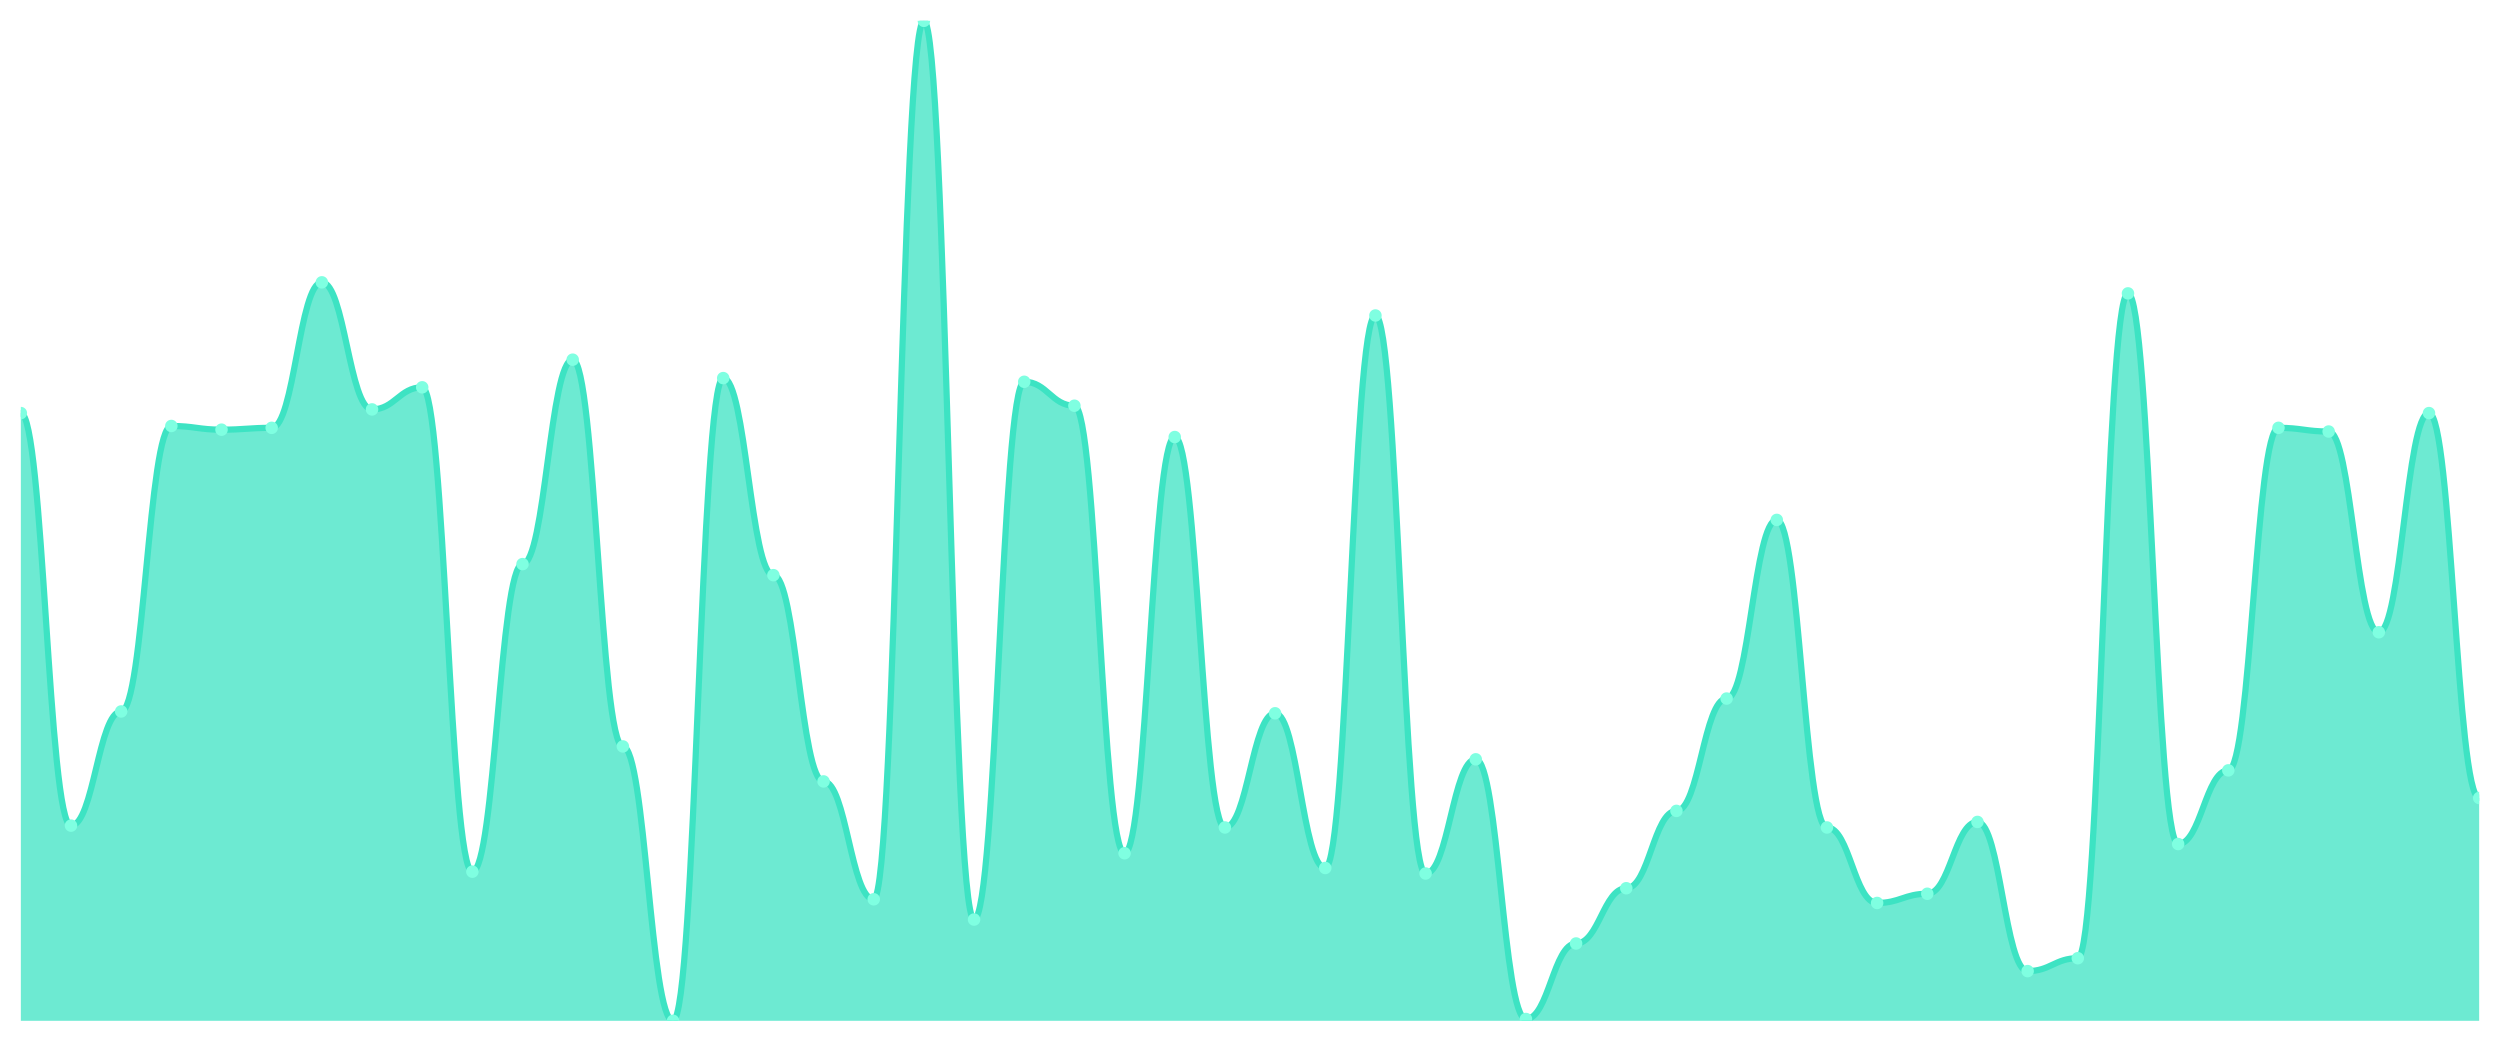
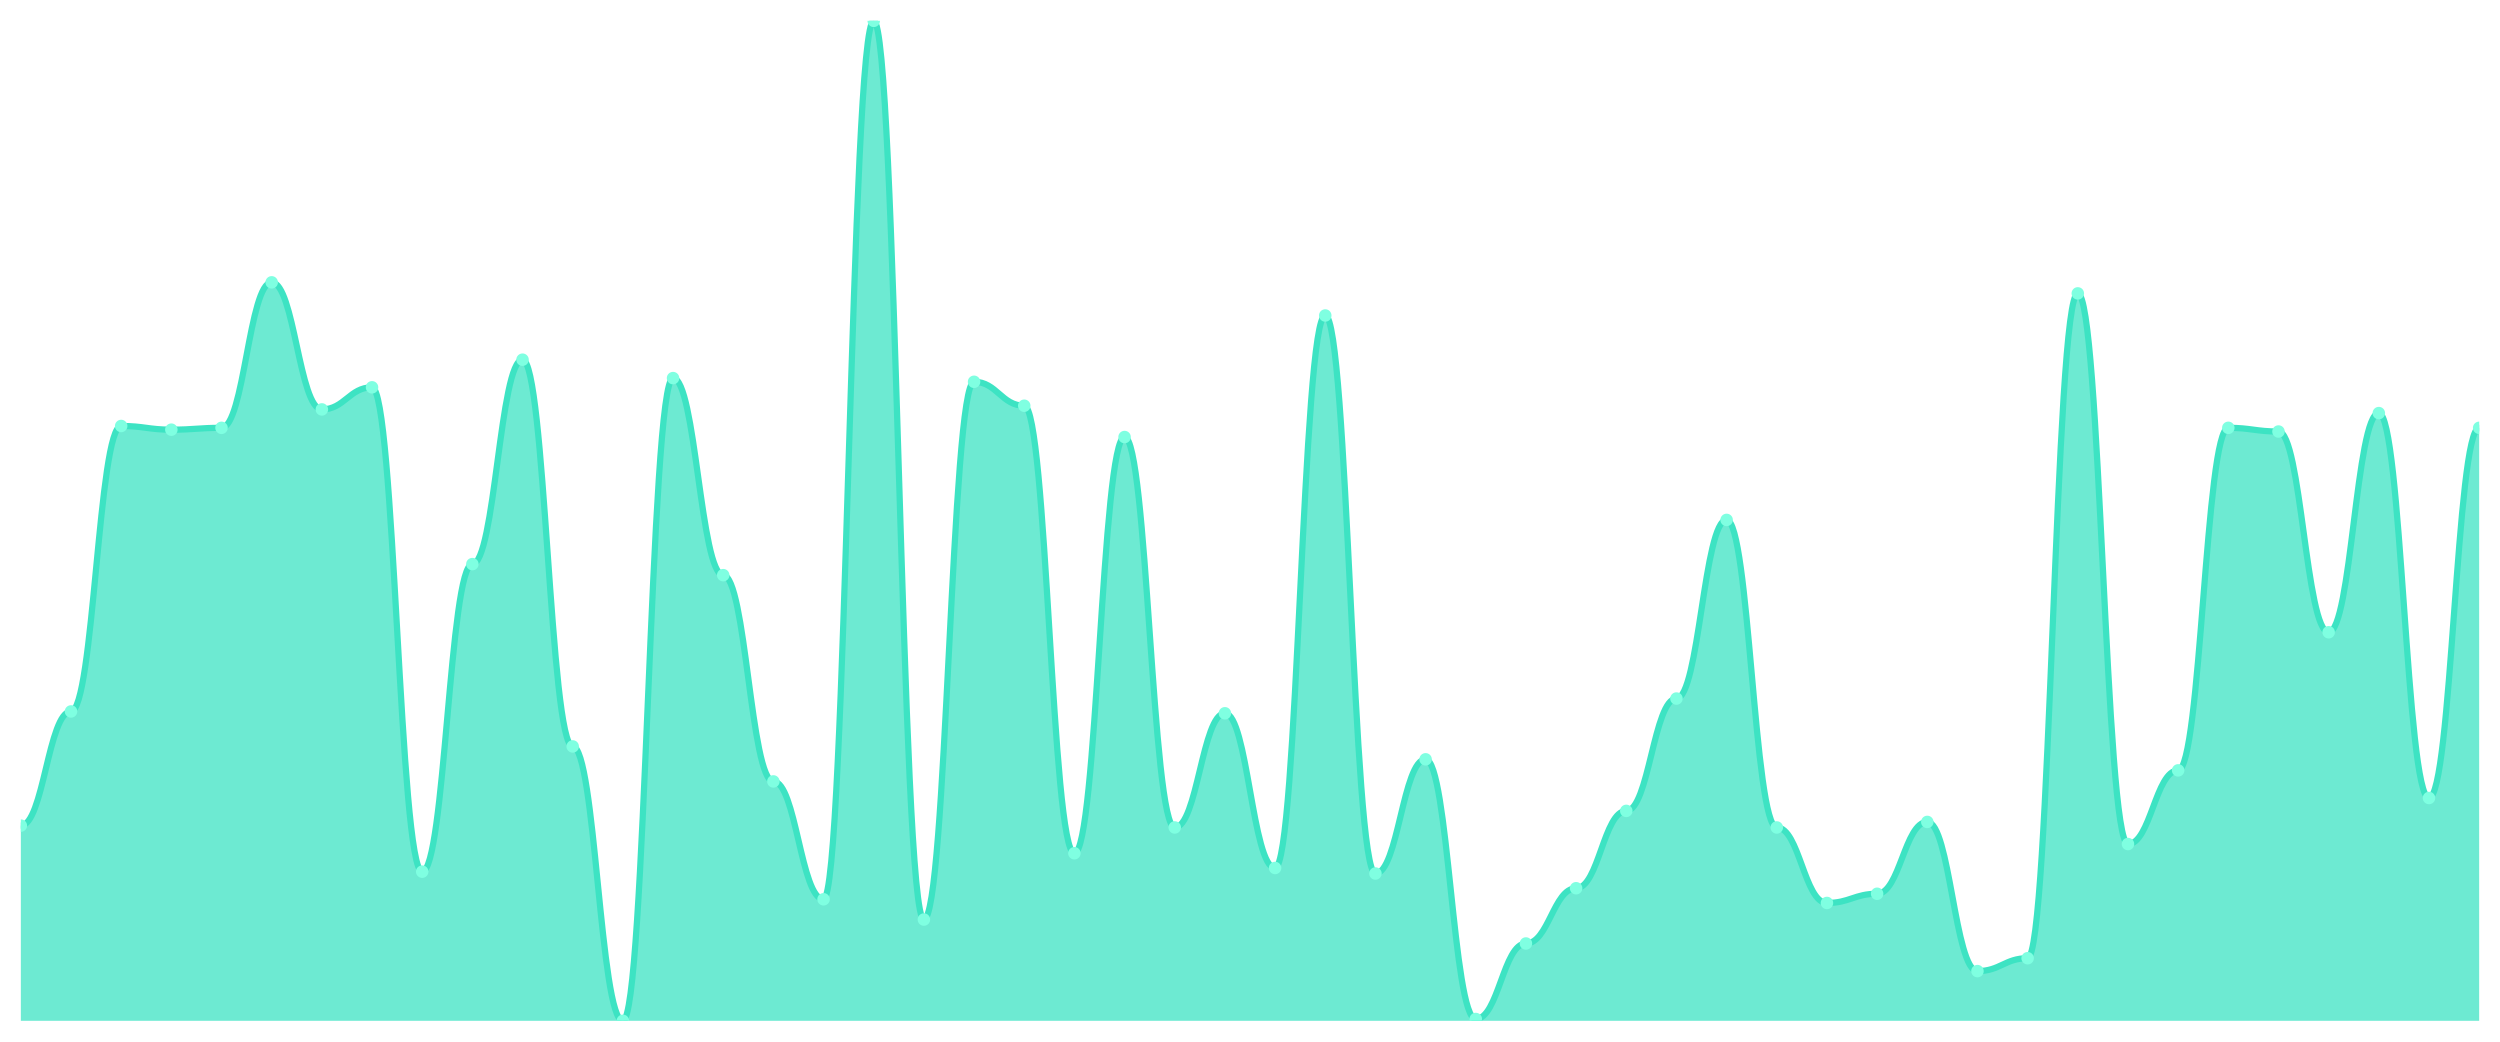
<svg xmlns="http://www.w3.org/2000/svg" viewBox="0 0 1200 500" width="1200" height="500">
  <defs>
    <clipPath id="c">
      <rect x="10" y="10" width="1180" height="480" />
    </clipPath>
  </defs>
  <rect width="1200" height="500" fill="none" />
  <g clip-path="url(#c)">
-     <path d="M 10,490 L 10,198.287 C 20.837,198.287 23.245,396.298 34.082,396.298 C 44.918,396.298 47.327,341.492 58.163,341.492 C 69,341.492 71.408,204.475 82.245,204.475 C 93.082,204.475 95.49,206.243 106.327,206.243 C 117.163,206.243 119.571,205.359 130.408,205.359 C 141.245,205.359 143.653,135.525 154.49,135.525 C 165.327,135.525 167.735,196.519 178.571,196.519 C 189.408,196.519 191.816,185.912 202.653,185.912 C 213.49,185.912 215.898,418.398 226.735,418.398 C 237.571,418.398 239.98,270.773 250.816,270.773 C 261.653,270.773 264.061,172.652 274.898,172.652 C 285.735,172.652 288.143,358.287 298.98,358.287 C 309.816,358.287 312.224,490 323.061,490 C 333.898,490 336.306,181.492 347.143,181.492 C 357.98,181.492 360.388,276.077 371.224,276.077 C 382.061,276.077 384.469,375.083 395.306,375.083 C 406.143,375.083 408.551,431.657 419.388,431.657 C 430.224,431.657 432.633,10 443.469,10 C 454.306,10 456.714,441.381 467.551,441.381 C 478.388,441.381 480.796,183.26 491.633,183.26 C 502.469,183.26 504.878,194.751 515.714,194.751 C 526.551,194.751 528.959,409.558 539.796,409.558 C 550.633,409.558 553.041,209.779 563.878,209.779 C 574.714,209.779 577.122,397.182 587.959,397.182 C 598.796,397.182 601.204,342.376 612.041,342.376 C 622.878,342.376 625.286,416.63 636.122,416.63 C 646.959,416.63 649.367,151.436 660.204,151.436 C 671.041,151.436 673.449,419.282 684.286,419.282 C 695.122,419.282 697.531,364.475 708.367,364.475 C 719.204,364.475 721.612,489.116 732.449,489.116 C 743.286,489.116 745.694,452.873 756.531,452.873 C 767.367,452.873 769.776,426.354 780.612,426.354 C 791.449,426.354 793.857,389.227 804.694,389.227 C 815.531,389.227 817.939,335.304 828.776,335.304 C 839.612,335.304 842.02,249.558 852.857,249.558 C 863.694,249.558 866.102,397.182 876.939,397.182 C 887.776,397.182 890.184,433.425 901.02,433.425 C 911.857,433.425 914.265,429.006 925.102,429.006 C 935.939,429.006 938.347,394.53 949.184,394.53 C 960.02,394.53 962.429,466.133 973.265,466.133 C 984.102,466.133 986.51,459.945 997.347,459.945 C 1008.184,459.945 1010.592,140.829 1021.429,140.829 C 1032.265,140.829 1034.673,405.138 1045.51,405.138 C 1056.347,405.138 1058.755,369.779 1069.592,369.779 C 1080.429,369.779 1082.837,205.359 1093.673,205.359 C 1104.51,205.359 1106.918,207.127 1117.755,207.127 C 1128.592,207.127 1131,303.481 1141.837,303.481 C 1152.673,303.481 1155.082,198.287 1165.918,198.287 C 1176.755,198.287 1179.163,383.039 1190,383.039 L 1190,490 Z" fill="rgba(61,227,195,0.75)" />
-     <path d="M 10,198.287 C 20.837,198.287 23.245,396.298 34.082,396.298 C 44.918,396.298 47.327,341.492 58.163,341.492 C 69,341.492 71.408,204.475 82.245,204.475 C 93.082,204.475 95.49,206.243 106.327,206.243 C 117.163,206.243 119.571,205.359 130.408,205.359 C 141.245,205.359 143.653,135.525 154.49,135.525 C 165.327,135.525 167.735,196.519 178.571,196.519 C 189.408,196.519 191.816,185.912 202.653,185.912 C 213.49,185.912 215.898,418.398 226.735,418.398 C 237.571,418.398 239.98,270.773 250.816,270.773 C 261.653,270.773 264.061,172.652 274.898,172.652 C 285.735,172.652 288.143,358.287 298.98,358.287 C 309.816,358.287 312.224,490 323.061,490 C 333.898,490 336.306,181.492 347.143,181.492 C 357.98,181.492 360.388,276.077 371.224,276.077 C 382.061,276.077 384.469,375.083 395.306,375.083 C 406.143,375.083 408.551,431.657 419.388,431.657 C 430.224,431.657 432.633,10 443.469,10 C 454.306,10 456.714,441.381 467.551,441.381 C 478.388,441.381 480.796,183.26 491.633,183.26 C 502.469,183.26 504.878,194.751 515.714,194.751 C 526.551,194.751 528.959,409.558 539.796,409.558 C 550.633,409.558 553.041,209.779 563.878,209.779 C 574.714,209.779 577.122,397.182 587.959,397.182 C 598.796,397.182 601.204,342.376 612.041,342.376 C 622.878,342.376 625.286,416.63 636.122,416.63 C 646.959,416.63 649.367,151.436 660.204,151.436 C 671.041,151.436 673.449,419.282 684.286,419.282 C 695.122,419.282 697.531,364.475 708.367,364.475 C 719.204,364.475 721.612,489.116 732.449,489.116 C 743.286,489.116 745.694,452.873 756.531,452.873 C 767.367,452.873 769.776,426.354 780.612,426.354 C 791.449,426.354 793.857,389.227 804.694,389.227 C 815.531,389.227 817.939,335.304 828.776,335.304 C 839.612,335.304 842.02,249.558 852.857,249.558 C 863.694,249.558 866.102,397.182 876.939,397.182 C 887.776,397.182 890.184,433.425 901.02,433.425 C 911.857,433.425 914.265,429.006 925.102,429.006 C 935.939,429.006 938.347,394.53 949.184,394.53 C 960.02,394.53 962.429,466.133 973.265,466.133 C 984.102,466.133 986.51,459.945 997.347,459.945 C 1008.184,459.945 1010.592,140.829 1021.429,140.829 C 1032.265,140.829 1034.673,405.138 1045.51,405.138 C 1056.347,405.138 1058.755,369.779 1069.592,369.779 C 1080.429,369.779 1082.837,205.359 1093.673,205.359 C 1104.51,205.359 1106.918,207.127 1117.755,207.127 C 1128.592,207.127 1131,303.481 1141.837,303.481 C 1152.673,303.481 1155.082,198.287 1165.918,198.287 C 1176.755,198.287 1179.163,383.039 1190,383.039" fill="none" stroke="#3de3c3" stroke-width="3" stroke-linecap="round" stroke-linejoin="round" />
-     <circle cx="10" cy="198.287" r="3" fill="#7fffe1" />
-     <circle cx="34.082" cy="396.298" r="3" fill="#7fffe1" />
-     <circle cx="58.163" cy="341.492" r="3" fill="#7fffe1" />
-     <circle cx="82.245" cy="204.475" r="3" fill="#7fffe1" />
-     <circle cx="106.327" cy="206.243" r="3" fill="#7fffe1" />
-     <circle cx="130.408" cy="205.359" r="3" fill="#7fffe1" />
-     <circle cx="154.49" cy="135.525" r="3" fill="#7fffe1" />
-     <circle cx="178.571" cy="196.519" r="3" fill="#7fffe1" />
-     <circle cx="202.653" cy="185.912" r="3" fill="#7fffe1" />
-     <circle cx="226.735" cy="418.398" r="3" fill="#7fffe1" />
-     <circle cx="250.816" cy="270.773" r="3" fill="#7fffe1" />
-     <circle cx="274.898" cy="172.652" r="3" fill="#7fffe1" />
-     <circle cx="298.98" cy="358.287" r="3" fill="#7fffe1" />
-     <circle cx="323.061" cy="490" r="3" fill="#7fffe1" />
-     <circle cx="347.143" cy="181.492" r="3" fill="#7fffe1" />
-     <circle cx="371.224" cy="276.077" r="3" fill="#7fffe1" />
-     <circle cx="395.306" cy="375.083" r="3" fill="#7fffe1" />
-     <circle cx="419.388" cy="431.657" r="3" fill="#7fffe1" />
-     <circle cx="443.469" cy="10" r="3" fill="#7fffe1" />
-     <circle cx="467.551" cy="441.381" r="3" fill="#7fffe1" />
-     <circle cx="491.633" cy="183.26" r="3" fill="#7fffe1" />
-     <circle cx="515.714" cy="194.751" r="3" fill="#7fffe1" />
-     <circle cx="539.796" cy="409.558" r="3" fill="#7fffe1" />
-     <circle cx="563.878" cy="209.779" r="3" fill="#7fffe1" />
-     <circle cx="587.959" cy="397.182" r="3" fill="#7fffe1" />
-     <circle cx="612.041" cy="342.376" r="3" fill="#7fffe1" />
-     <circle cx="636.122" cy="416.63" r="3" fill="#7fffe1" />
-     <circle cx="660.204" cy="151.436" r="3" fill="#7fffe1" />
-     <circle cx="684.286" cy="419.282" r="3" fill="#7fffe1" />
-     <circle cx="708.367" cy="364.475" r="3" fill="#7fffe1" />
-     <circle cx="732.449" cy="489.116" r="3" fill="#7fffe1" />
-     <circle cx="756.531" cy="452.873" r="3" fill="#7fffe1" />
-     <circle cx="780.612" cy="426.354" r="3" fill="#7fffe1" />
-     <circle cx="804.694" cy="389.227" r="3" fill="#7fffe1" />
-     <circle cx="828.776" cy="335.304" r="3" fill="#7fffe1" />
-     <circle cx="852.857" cy="249.558" r="3" fill="#7fffe1" />
-     <circle cx="876.939" cy="397.182" r="3" fill="#7fffe1" />
-     <circle cx="901.02" cy="433.425" r="3" fill="#7fffe1" />
-     <circle cx="925.102" cy="429.006" r="3" fill="#7fffe1" />
-     <circle cx="949.184" cy="394.53" r="3" fill="#7fffe1" />
-     <circle cx="973.265" cy="466.133" r="3" fill="#7fffe1" />
-     <circle cx="997.347" cy="459.945" r="3" fill="#7fffe1" />
-     <circle cx="1021.429" cy="140.829" r="3" fill="#7fffe1" />
-     <circle cx="1045.51" cy="405.138" r="3" fill="#7fffe1" />
-     <circle cx="1069.592" cy="369.779" r="3" fill="#7fffe1" />
-     <circle cx="1093.673" cy="205.359" r="3" fill="#7fffe1" />
-     <circle cx="1117.755" cy="207.127" r="3" fill="#7fffe1" />
-     <circle cx="1141.837" cy="303.481" r="3" fill="#7fffe1" />
-     <circle cx="1165.918" cy="198.287" r="3" fill="#7fffe1" />
-     <circle cx="1190" cy="383.039" r="3" fill="#7fffe1" />
+     <path d="M 10,490 L 10,396.298 C 20.837,396.298 23.245,341.492 34.082,341.492 C 44.918,341.492 47.327,204.475 58.163,204.475 C 69,204.475 71.408,206.243 82.245,206.243 C 93.082,206.243 95.49,205.359 106.327,205.359 C 117.163,205.359 119.571,135.525 130.408,135.525 C 141.245,135.525 143.653,196.519 154.49,196.519 C 165.327,196.519 167.735,185.912 178.571,185.912 C 189.408,185.912 191.816,418.398 202.653,418.398 C 213.49,418.398 215.898,270.773 226.735,270.773 C 237.571,270.773 239.98,172.652 250.816,172.652 C 261.653,172.652 264.061,358.287 274.898,358.287 C 285.735,358.287 288.143,490 298.98,490 C 309.816,490 312.224,181.492 323.061,181.492 C 333.898,181.492 336.306,276.077 347.143,276.077 C 357.98,276.077 360.388,375.083 371.224,375.083 C 382.061,375.083 384.469,431.657 395.306,431.657 C 406.143,431.657 408.551,10 419.388,10 C 430.224,10 432.633,441.381 443.469,441.381 C 454.306,441.381 456.714,183.26 467.551,183.26 C 478.388,183.26 480.796,194.751 491.633,194.751 C 502.469,194.751 504.878,409.558 515.714,409.558 C 526.551,409.558 528.959,209.779 539.796,209.779 C 550.633,209.779 553.041,397.182 563.878,397.182 C 574.714,397.182 577.122,342.376 587.959,342.376 C 598.796,342.376 601.204,416.63 612.041,416.63 C 622.878,416.63 625.286,151.436 636.122,151.436 C 646.959,151.436 649.367,419.282 660.204,419.282 C 671.041,419.282 673.449,364.475 684.286,364.475 C 695.122,364.475 697.531,489.116 708.367,489.116 C 719.204,489.116 721.612,452.873 732.449,452.873 C 743.286,452.873 745.694,426.354 756.531,426.354 C 767.367,426.354 769.776,389.227 780.612,389.227 C 791.449,389.227 793.857,335.304 804.694,335.304 C 815.531,335.304 817.939,249.558 828.776,249.558 C 839.612,249.558 842.02,397.182 852.857,397.182 C 863.694,397.182 866.102,433.425 876.939,433.425 C 887.776,433.425 890.184,429.006 901.02,429.006 C 911.857,429.006 914.265,394.53 925.102,394.53 C 935.939,394.53 938.347,466.133 949.184,466.133 C 960.02,466.133 962.429,459.945 973.265,459.945 C 984.102,459.945 986.51,140.829 997.347,140.829 C 1008.184,140.829 1010.592,405.138 1021.429,405.138 C 1032.265,405.138 1034.673,369.779 1045.51,369.779 C 1056.347,369.779 1058.755,205.359 1069.592,205.359 C 1080.429,205.359 1082.837,207.127 1093.673,207.127 C 1104.51,207.127 1106.918,303.481 1117.755,303.481 C 1128.592,303.481 1131,198.287 1141.837,198.287 C 1152.673,198.287 1155.082,383.039 1165.918,383.039 C 1176.755,383.039 1179.163,205.359 1190,205.359 L 1190,490 Z" fill="rgba(61,227,195,0.75)" />
+     <path d="M 10,396.298 C 20.837,396.298 23.245,341.492 34.082,341.492 C 44.918,341.492 47.327,204.475 58.163,204.475 C 69,204.475 71.408,206.243 82.245,206.243 C 93.082,206.243 95.49,205.359 106.327,205.359 C 117.163,205.359 119.571,135.525 130.408,135.525 C 141.245,135.525 143.653,196.519 154.49,196.519 C 165.327,196.519 167.735,185.912 178.571,185.912 C 189.408,185.912 191.816,418.398 202.653,418.398 C 213.49,418.398 215.898,270.773 226.735,270.773 C 237.571,270.773 239.98,172.652 250.816,172.652 C 261.653,172.652 264.061,358.287 274.898,358.287 C 285.735,358.287 288.143,490 298.98,490 C 309.816,490 312.224,181.492 323.061,181.492 C 333.898,181.492 336.306,276.077 347.143,276.077 C 357.98,276.077 360.388,375.083 371.224,375.083 C 382.061,375.083 384.469,431.657 395.306,431.657 C 406.143,431.657 408.551,10 419.388,10 C 430.224,10 432.633,441.381 443.469,441.381 C 454.306,441.381 456.714,183.26 467.551,183.26 C 478.388,183.26 480.796,194.751 491.633,194.751 C 502.469,194.751 504.878,409.558 515.714,409.558 C 526.551,409.558 528.959,209.779 539.796,209.779 C 550.633,209.779 553.041,397.182 563.878,397.182 C 574.714,397.182 577.122,342.376 587.959,342.376 C 598.796,342.376 601.204,416.63 612.041,416.63 C 622.878,416.63 625.286,151.436 636.122,151.436 C 646.959,151.436 649.367,419.282 660.204,419.282 C 671.041,419.282 673.449,364.475 684.286,364.475 C 695.122,364.475 697.531,489.116 708.367,489.116 C 719.204,489.116 721.612,452.873 732.449,452.873 C 743.286,452.873 745.694,426.354 756.531,426.354 C 767.367,426.354 769.776,389.227 780.612,389.227 C 791.449,389.227 793.857,335.304 804.694,335.304 C 815.531,335.304 817.939,249.558 828.776,249.558 C 839.612,249.558 842.02,397.182 852.857,397.182 C 863.694,397.182 866.102,433.425 876.939,433.425 C 887.776,433.425 890.184,429.006 901.02,429.006 C 911.857,429.006 914.265,394.53 925.102,394.53 C 935.939,394.53 938.347,466.133 949.184,466.133 C 960.02,466.133 962.429,459.945 973.265,459.945 C 984.102,459.945 986.51,140.829 997.347,140.829 C 1008.184,140.829 1010.592,405.138 1021.429,405.138 C 1032.265,405.138 1034.673,369.779 1045.51,369.779 C 1056.347,369.779 1058.755,205.359 1069.592,205.359 C 1080.429,205.359 1082.837,207.127 1093.673,207.127 C 1104.51,207.127 1106.918,303.481 1117.755,303.481 C 1128.592,303.481 1131,198.287 1141.837,198.287 C 1152.673,198.287 1155.082,383.039 1165.918,383.039 C 1176.755,383.039 1179.163,205.359 1190,205.359" fill="none" stroke="#3de3c3" stroke-width="3" stroke-linecap="round" stroke-linejoin="round" />
+     <circle cx="10" cy="396.298" r="3" fill="#7fffe1" />
+     <circle cx="34.082" cy="341.492" r="3" fill="#7fffe1" />
+     <circle cx="58.163" cy="204.475" r="3" fill="#7fffe1" />
+     <circle cx="82.245" cy="206.243" r="3" fill="#7fffe1" />
+     <circle cx="106.327" cy="205.359" r="3" fill="#7fffe1" />
+     <circle cx="130.408" cy="135.525" r="3" fill="#7fffe1" />
+     <circle cx="154.49" cy="196.519" r="3" fill="#7fffe1" />
+     <circle cx="178.571" cy="185.912" r="3" fill="#7fffe1" />
+     <circle cx="202.653" cy="418.398" r="3" fill="#7fffe1" />
+     <circle cx="226.735" cy="270.773" r="3" fill="#7fffe1" />
+     <circle cx="250.816" cy="172.652" r="3" fill="#7fffe1" />
+     <circle cx="274.898" cy="358.287" r="3" fill="#7fffe1" />
+     <circle cx="298.98" cy="490" r="3" fill="#7fffe1" />
+     <circle cx="323.061" cy="181.492" r="3" fill="#7fffe1" />
+     <circle cx="347.143" cy="276.077" r="3" fill="#7fffe1" />
+     <circle cx="371.224" cy="375.083" r="3" fill="#7fffe1" />
+     <circle cx="395.306" cy="431.657" r="3" fill="#7fffe1" />
+     <circle cx="419.388" cy="10" r="3" fill="#7fffe1" />
+     <circle cx="443.469" cy="441.381" r="3" fill="#7fffe1" />
+     <circle cx="467.551" cy="183.26" r="3" fill="#7fffe1" />
+     <circle cx="491.633" cy="194.751" r="3" fill="#7fffe1" />
+     <circle cx="515.714" cy="409.558" r="3" fill="#7fffe1" />
+     <circle cx="539.796" cy="209.779" r="3" fill="#7fffe1" />
+     <circle cx="563.878" cy="397.182" r="3" fill="#7fffe1" />
+     <circle cx="587.959" cy="342.376" r="3" fill="#7fffe1" />
+     <circle cx="612.041" cy="416.63" r="3" fill="#7fffe1" />
+     <circle cx="636.122" cy="151.436" r="3" fill="#7fffe1" />
+     <circle cx="660.204" cy="419.282" r="3" fill="#7fffe1" />
+     <circle cx="684.286" cy="364.475" r="3" fill="#7fffe1" />
+     <circle cx="708.367" cy="489.116" r="3" fill="#7fffe1" />
+     <circle cx="732.449" cy="452.873" r="3" fill="#7fffe1" />
+     <circle cx="756.531" cy="426.354" r="3" fill="#7fffe1" />
+     <circle cx="780.612" cy="389.227" r="3" fill="#7fffe1" />
+     <circle cx="804.694" cy="335.304" r="3" fill="#7fffe1" />
+     <circle cx="828.776" cy="249.558" r="3" fill="#7fffe1" />
+     <circle cx="852.857" cy="397.182" r="3" fill="#7fffe1" />
+     <circle cx="876.939" cy="433.425" r="3" fill="#7fffe1" />
+     <circle cx="901.02" cy="429.006" r="3" fill="#7fffe1" />
+     <circle cx="925.102" cy="394.53" r="3" fill="#7fffe1" />
+     <circle cx="949.184" cy="466.133" r="3" fill="#7fffe1" />
+     <circle cx="973.265" cy="459.945" r="3" fill="#7fffe1" />
+     <circle cx="997.347" cy="140.829" r="3" fill="#7fffe1" />
+     <circle cx="1021.429" cy="405.138" r="3" fill="#7fffe1" />
+     <circle cx="1045.51" cy="369.779" r="3" fill="#7fffe1" />
+     <circle cx="1069.592" cy="205.359" r="3" fill="#7fffe1" />
+     <circle cx="1093.673" cy="207.127" r="3" fill="#7fffe1" />
+     <circle cx="1117.755" cy="303.481" r="3" fill="#7fffe1" />
+     <circle cx="1141.837" cy="198.287" r="3" fill="#7fffe1" />
+     <circle cx="1165.918" cy="383.039" r="3" fill="#7fffe1" />
+     <circle cx="1190" cy="205.359" r="3" fill="#7fffe1" />
  </g>
</svg>
